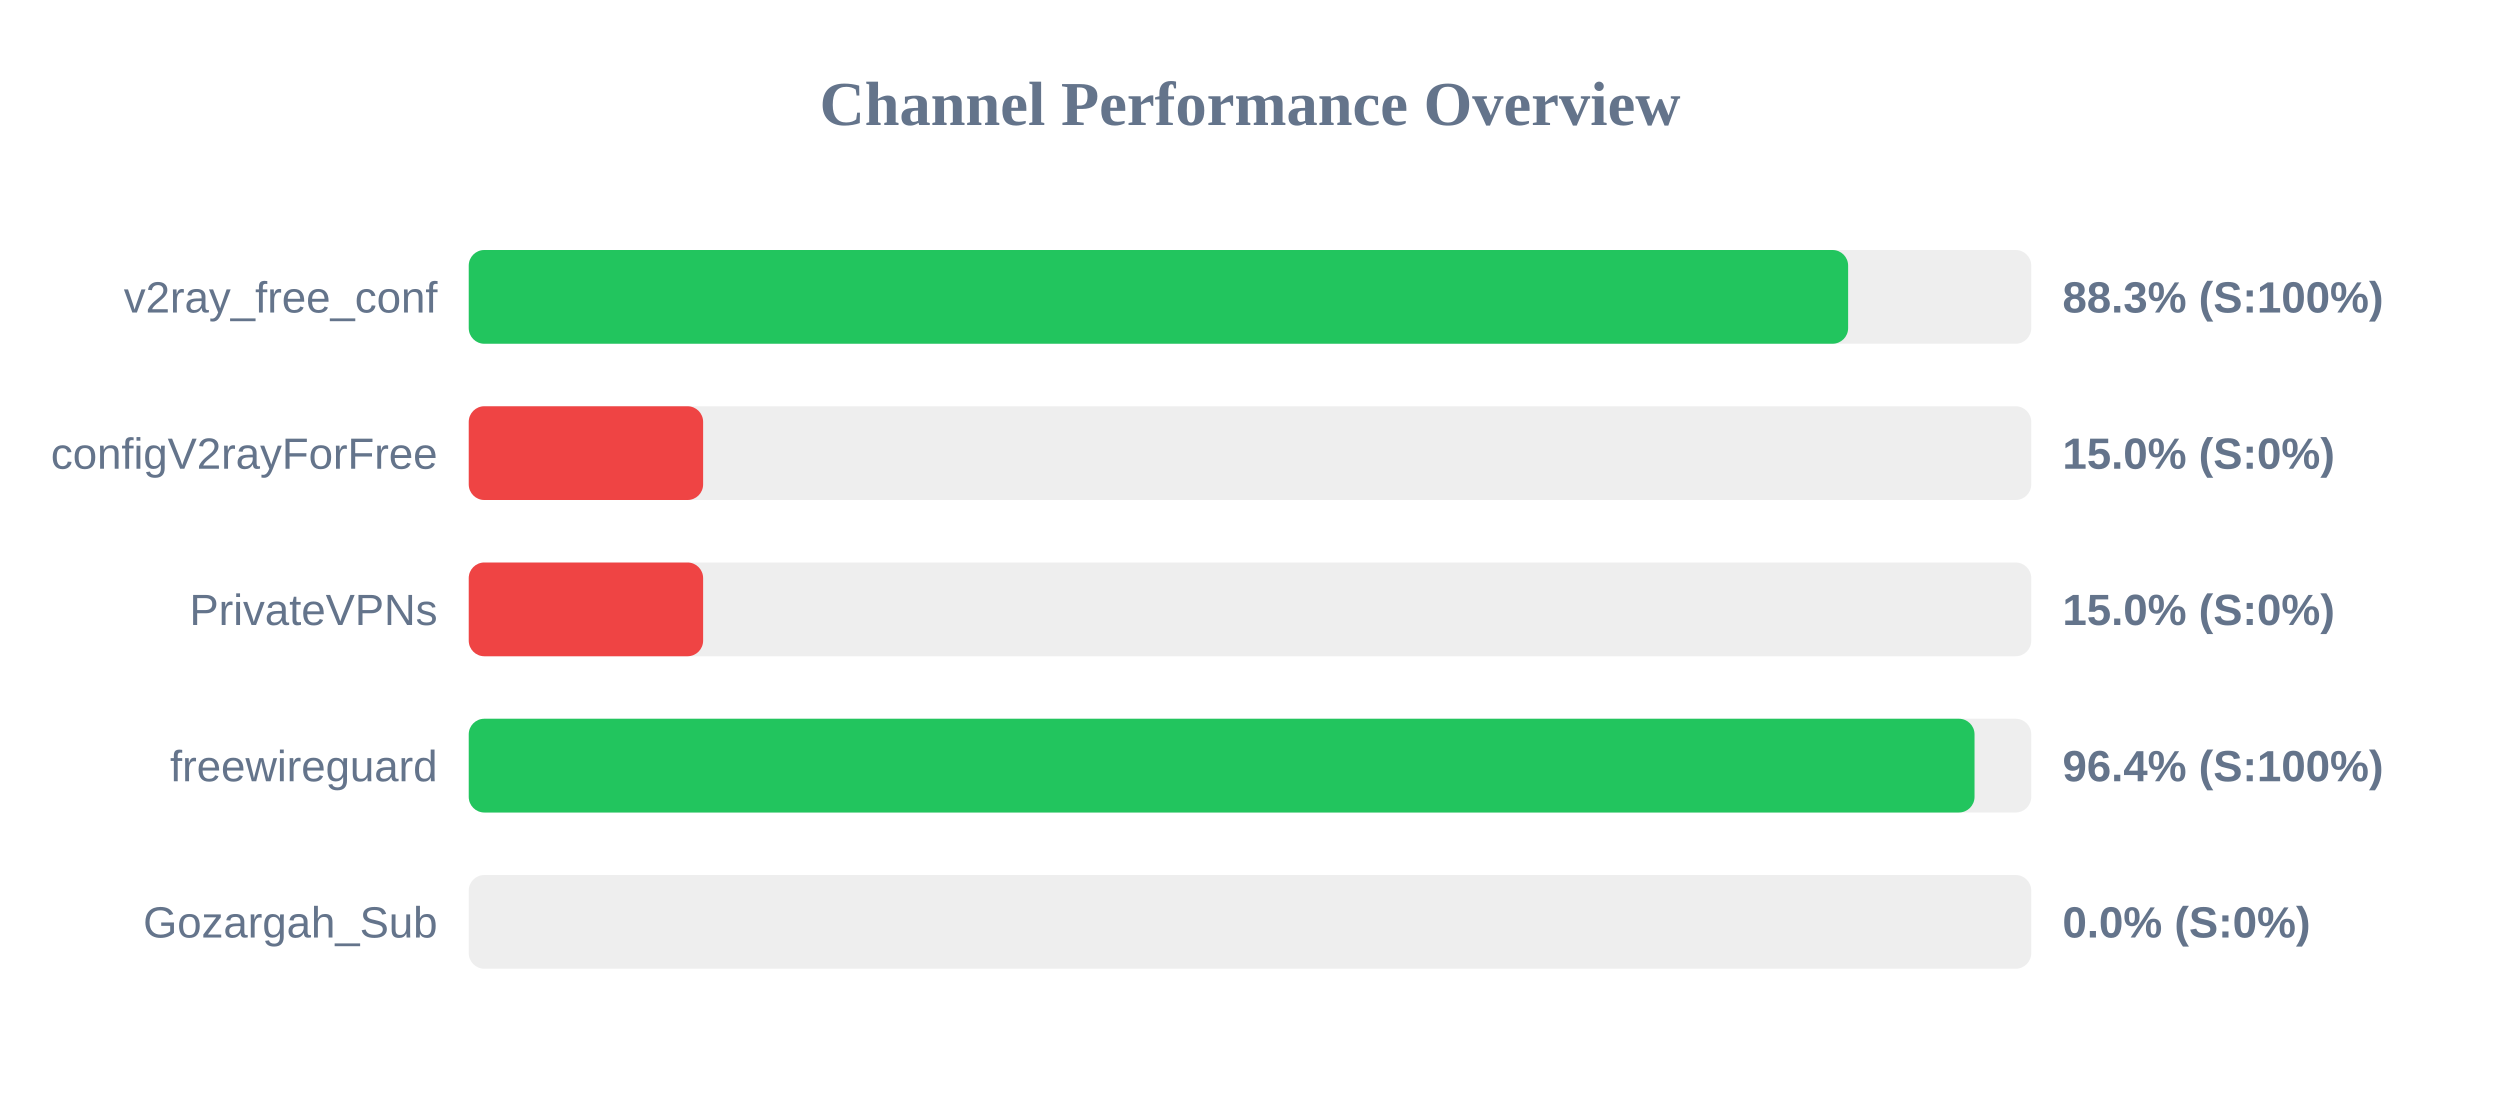
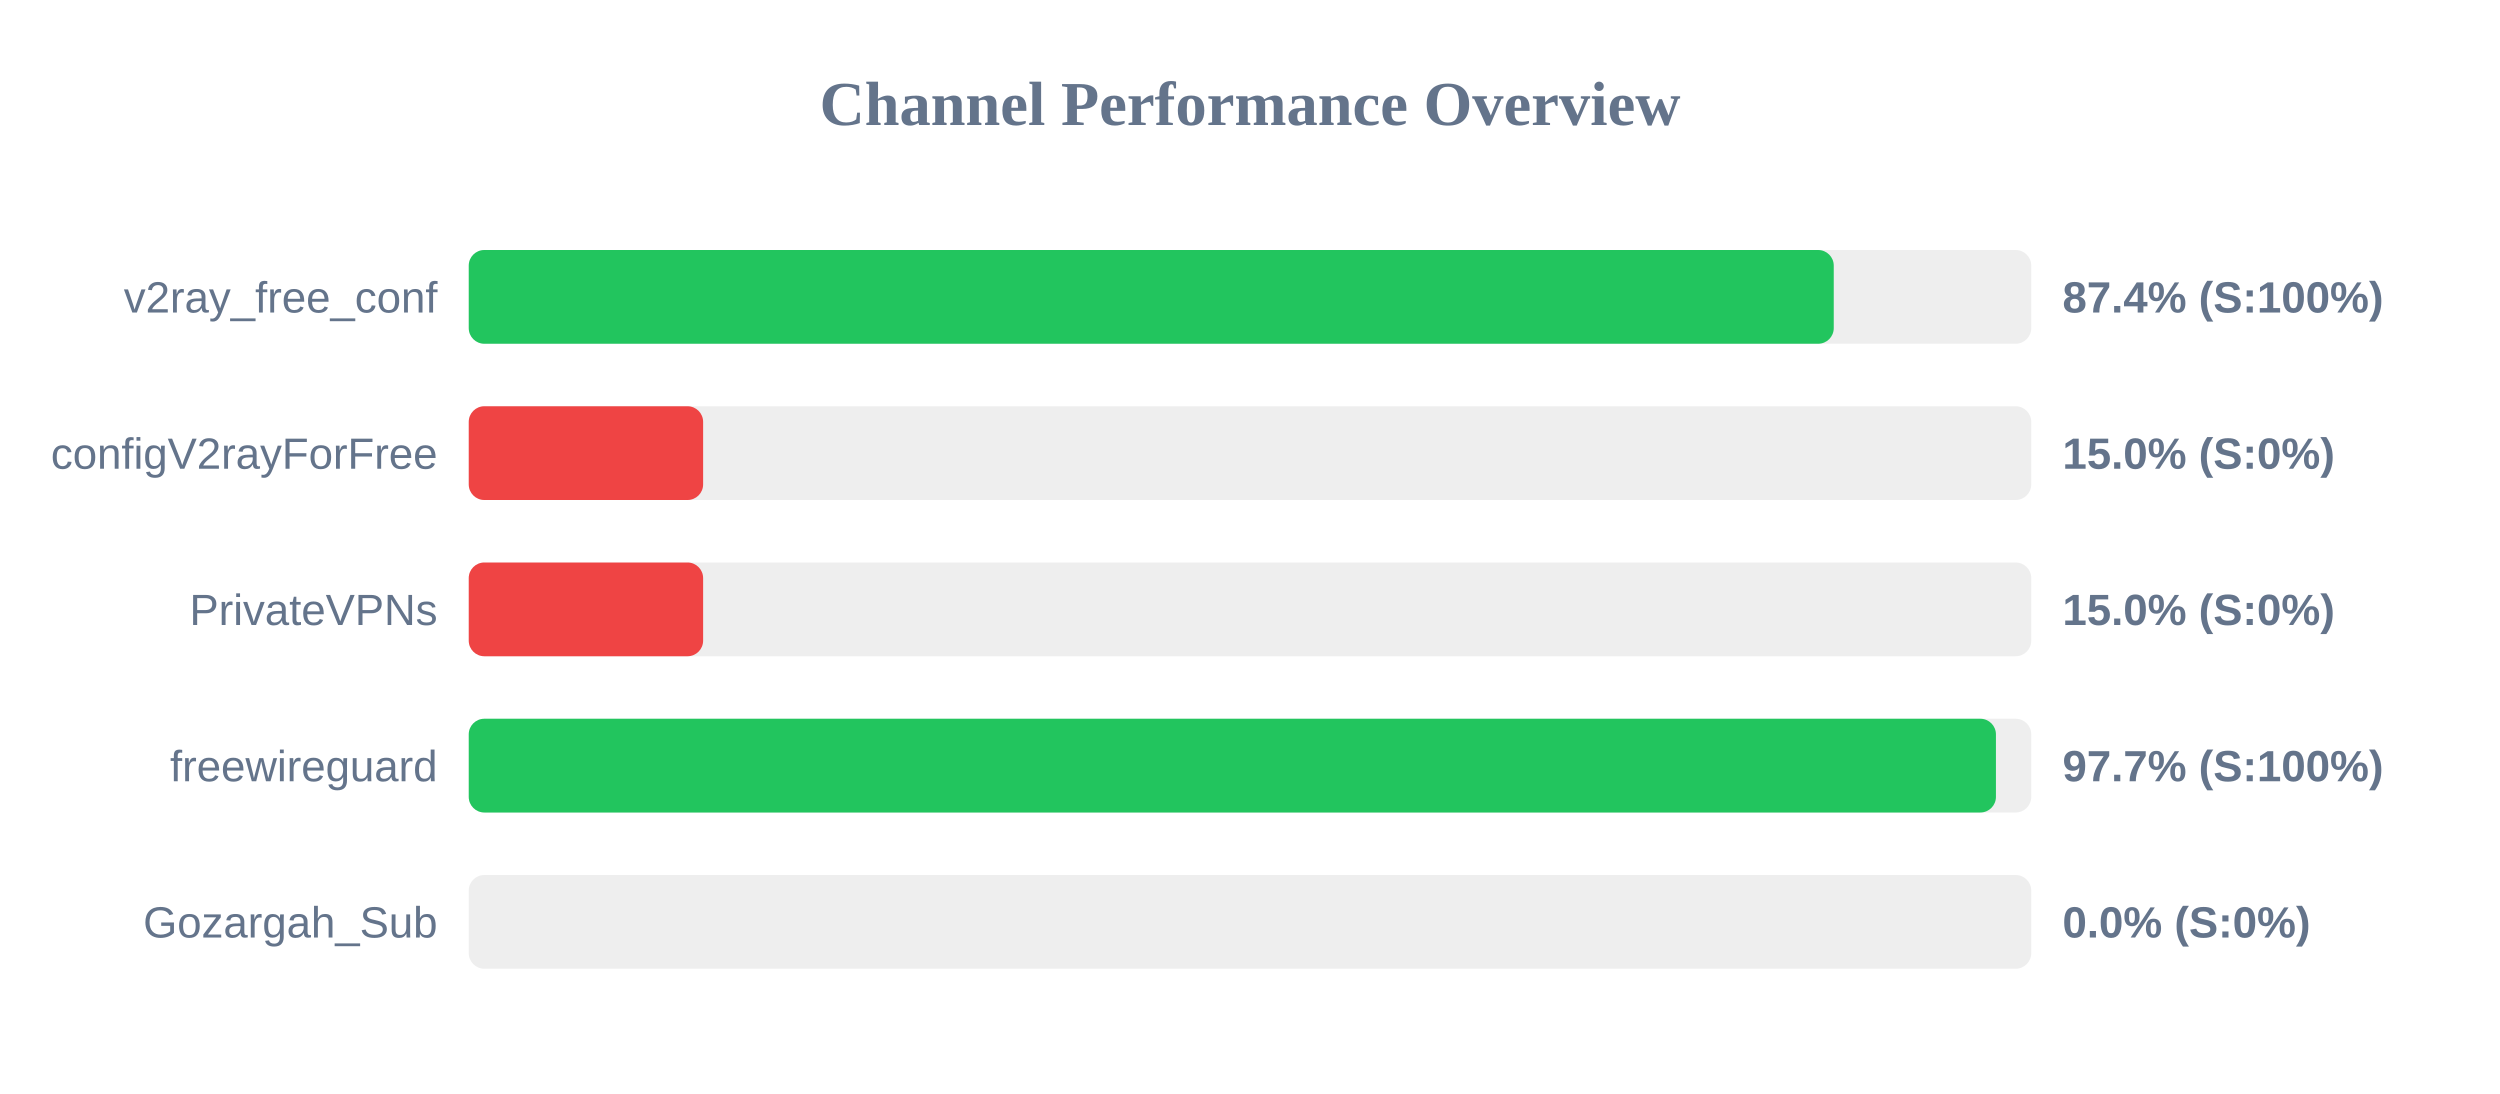
<svg xmlns="http://www.w3.org/2000/svg" width="800" height="350" version="1.1">
  <style>
        .row { font: 14px Arial; fill: #64748b; }
        .score { font: bold 14px Arial; fill: #64748b; }
    </style>
  <text x="400" y="40" text-anchor="middle" font-size="20px" font-weight="bold" fill="#64748b">Channel Performance Overview</text>
  <rect x="150" y="80" width="500" height="30" fill="#eee" rx="5" />
-   <rect x="150" y="80" width="441.4" height="30" fill="#22c55e" rx="5" />
+   <rect x="150" y="80" width="436.8" height="30" fill="#22c55e" rx="5" />
  <text x="140" y="100" text-anchor="end" class="row">v2ray_free_conf</text>
-   <text x="660" y="100" text-anchor="start" class="score">88.3% (S:100%)</text>
+   <text x="660" y="100" text-anchor="start" class="score">87.4% (S:100%)</text>
  <rect x="150" y="130" width="500" height="30" fill="#eee" rx="5" />
  <rect x="150" y="130" width="75.0" height="30" fill="#ef4444" rx="5" />
  <text x="140" y="150" text-anchor="end" class="row">configV2rayForFree</text>
  <text x="660" y="150" text-anchor="start" class="score">15.0% (S:0%)</text>
  <rect x="150" y="180" width="500" height="30" fill="#eee" rx="5" />
  <rect x="150" y="180" width="75.0" height="30" fill="#ef4444" rx="5" />
  <text x="140" y="200" text-anchor="end" class="row">PrivateVPNs</text>
  <text x="660" y="200" text-anchor="start" class="score">15.0% (S:0%)</text>
  <rect x="150" y="230" width="500" height="30" fill="#eee" rx="5" />
-   <rect x="150" y="230" width="481.85" height="30" fill="#22c55e" rx="5" />
+   <rect x="150" y="230" width="488.7" height="30" fill="#22c55e" rx="5" />
  <text x="140" y="250" text-anchor="end" class="row">freewireguard</text>
-   <text x="660" y="250" text-anchor="start" class="score">96.4% (S:100%)</text>
+   <text x="660" y="250" text-anchor="start" class="score">97.7% (S:100%)</text>
  <rect x="150" y="280" width="500" height="30" fill="#eee" rx="5" />
  <rect x="150" y="280" width="0.0" height="30" fill="#ef4444" rx="5" />
  <text x="140" y="300" text-anchor="end" class="row">Gozargah_Sub</text>
  <text x="660" y="300" text-anchor="start" class="score">0.0% (S:0%)</text>
</svg>
